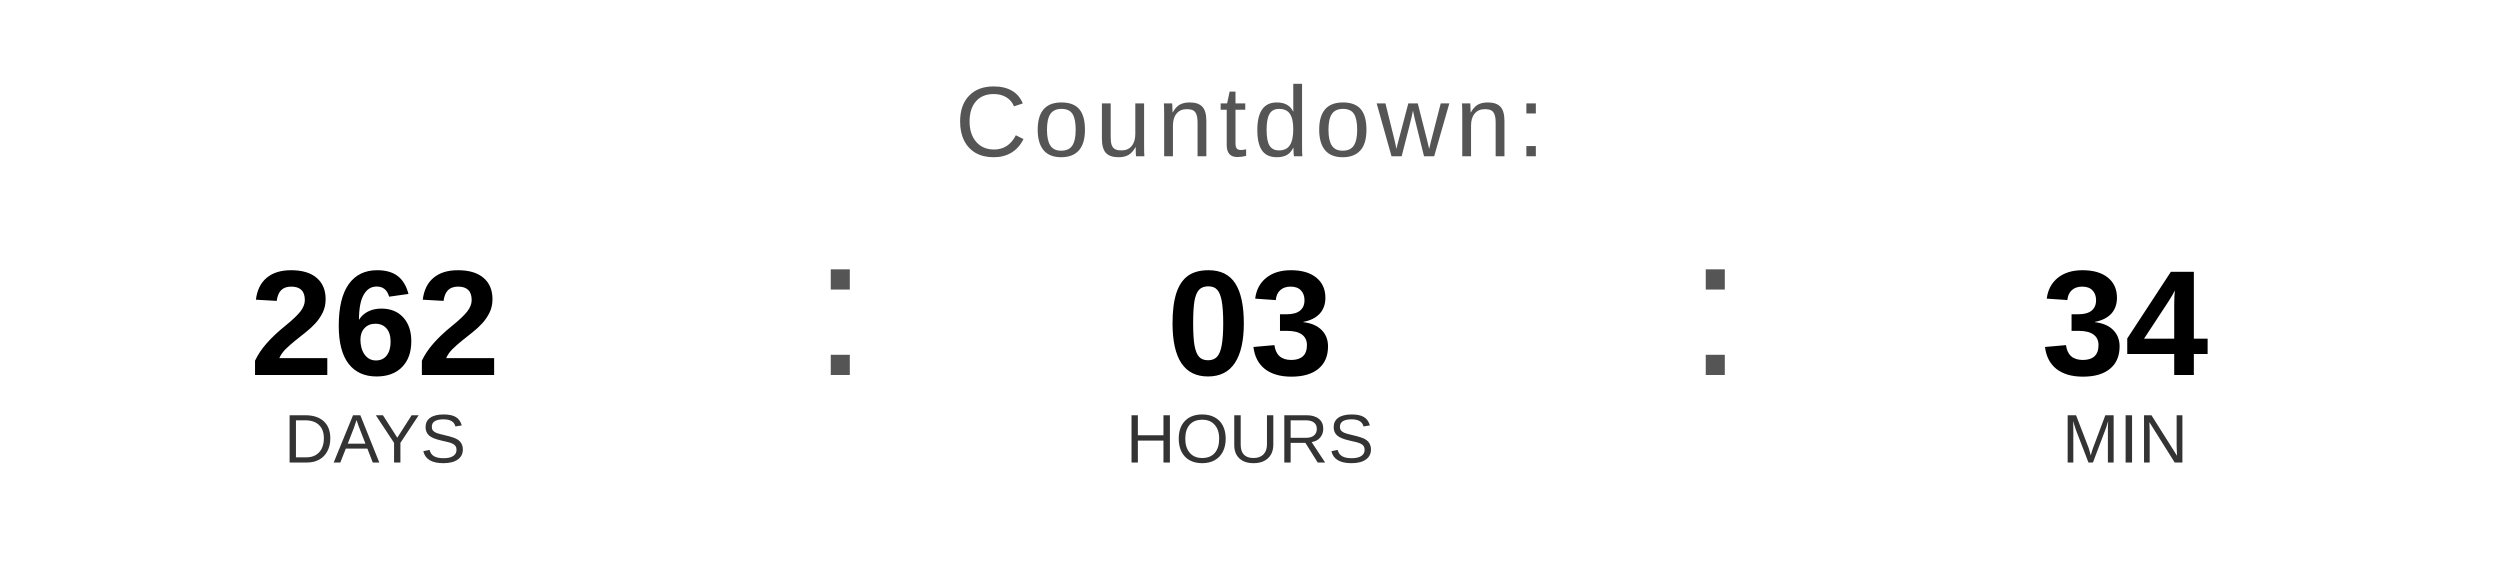
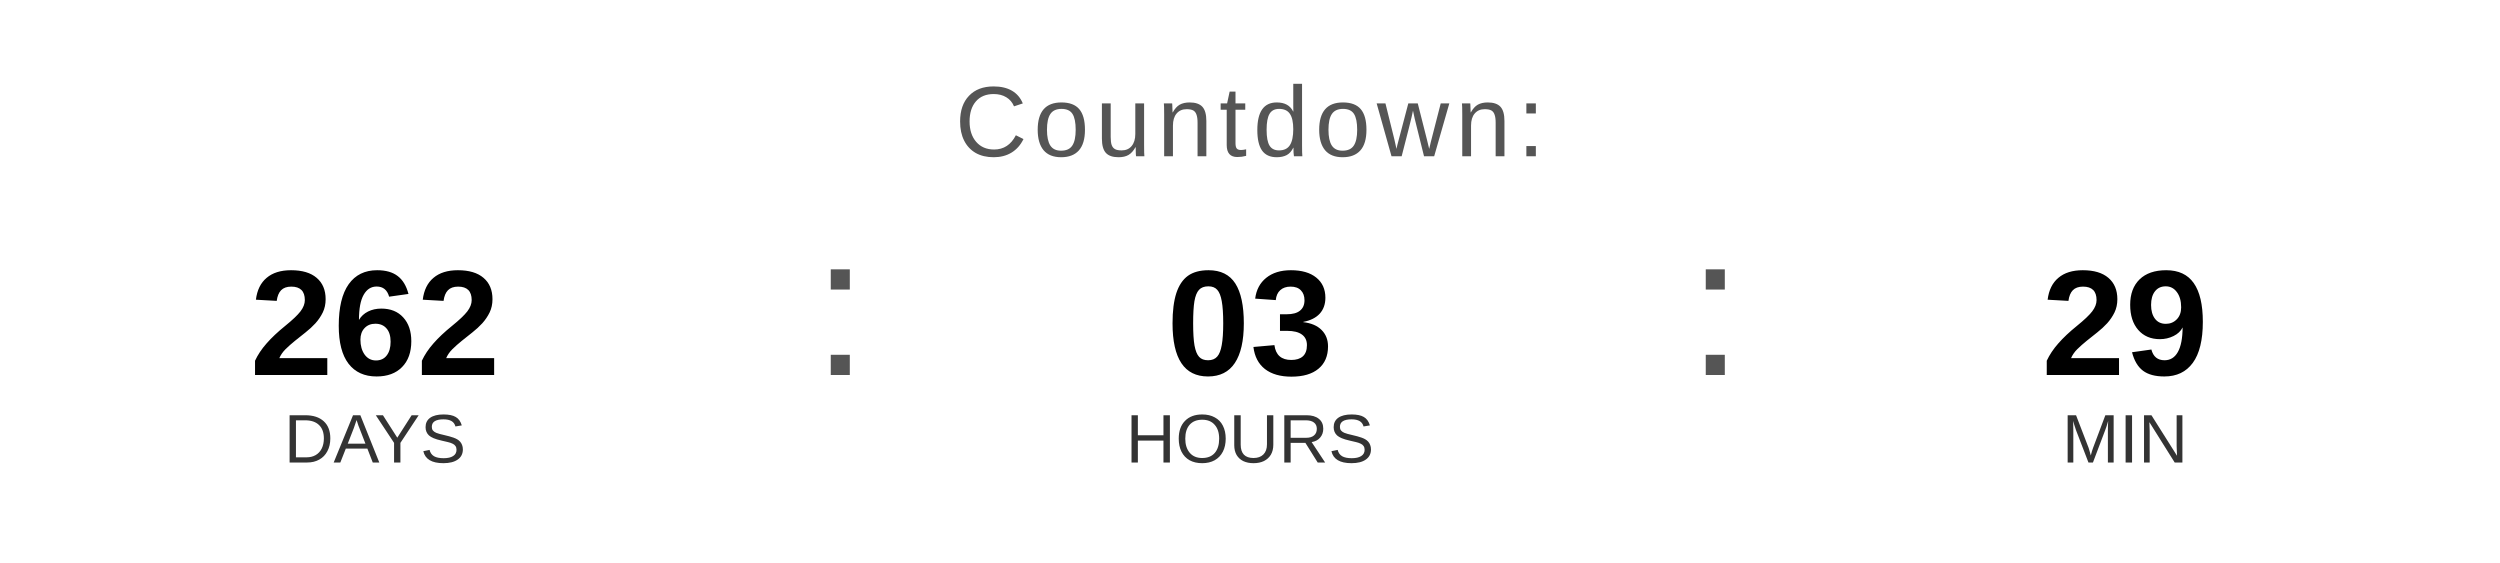
<svg xmlns="http://www.w3.org/2000/svg" width="400" height="90" viewBox="0 0 400 90">
  <text x="200" y="25" font-family="Arial, Helvetica, sans-serif" font-size="16" fill="#555555" text-anchor="middle" letter-spacing="1">
    Countdown:
  </text>
  <text x="60" y="60" font-family="Arial, Helvetica, sans-serif" font-size="24" font-weight="bold" fill="#000000" text-anchor="middle">262</text>
  <text x="60" y="74" font-family="Arial, Helvetica, sans-serif" font-size="11" fill="#333333" text-anchor="middle">DAYS</text>
  <text x="130" y="60" font-family="Arial, sans-serif" font-size="32" fill="#555555">:</text>
  <text x="200" y="60" font-family="Arial, Helvetica, sans-serif" font-size="24" font-weight="bold" fill="#000000" text-anchor="middle">03</text>
  <text x="200" y="74" font-family="Arial, Helvetica, sans-serif" font-size="11" fill="#333333" text-anchor="middle">HOURS</text>
  <text x="270" y="60" font-family="Arial, sans-serif" font-size="32" fill="#555555">:</text>
-   <text x="340" y="60" font-family="Arial, Helvetica, sans-serif" font-size="24" font-weight="bold" fill="#000000" text-anchor="middle">34</text>
+   <text x="340" y="60" font-family="Arial, Helvetica, sans-serif" font-size="24" font-weight="bold" fill="#000000" text-anchor="middle">29</text>
  <text x="340" y="74" font-family="Arial, Helvetica, sans-serif" font-size="11" fill="#333333" text-anchor="middle">MIN</text>
</svg>
